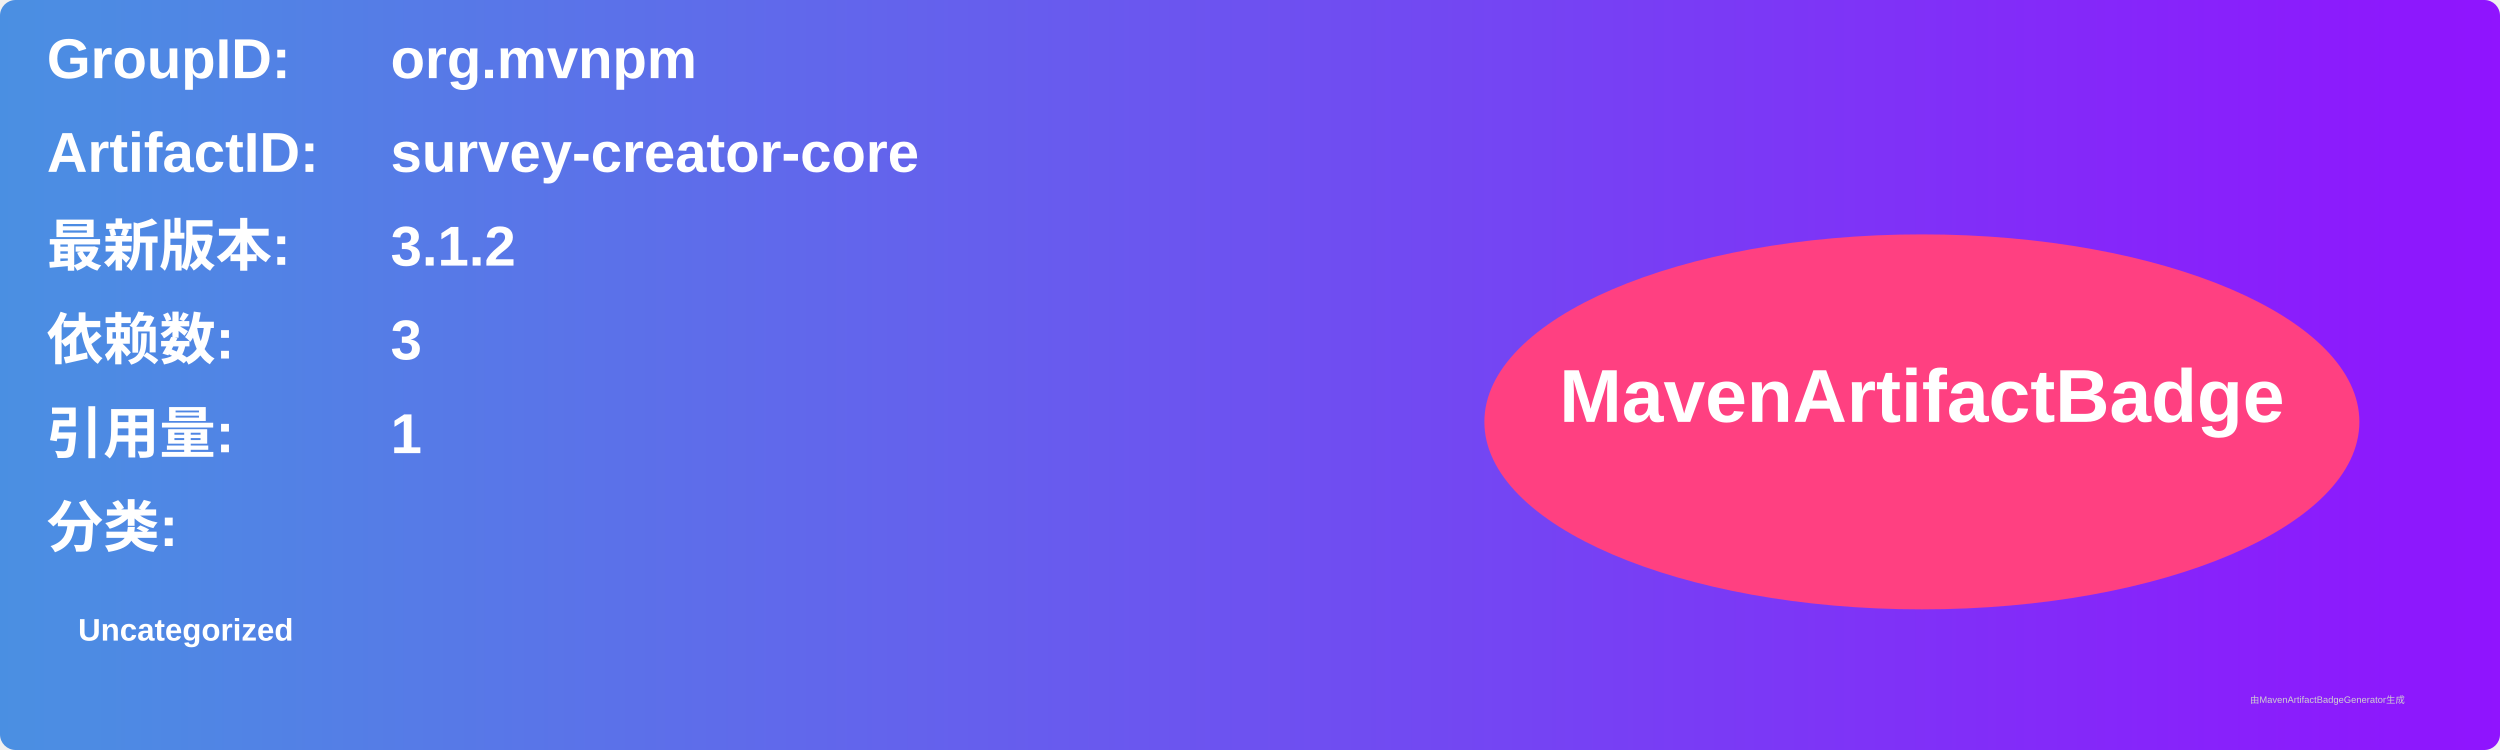
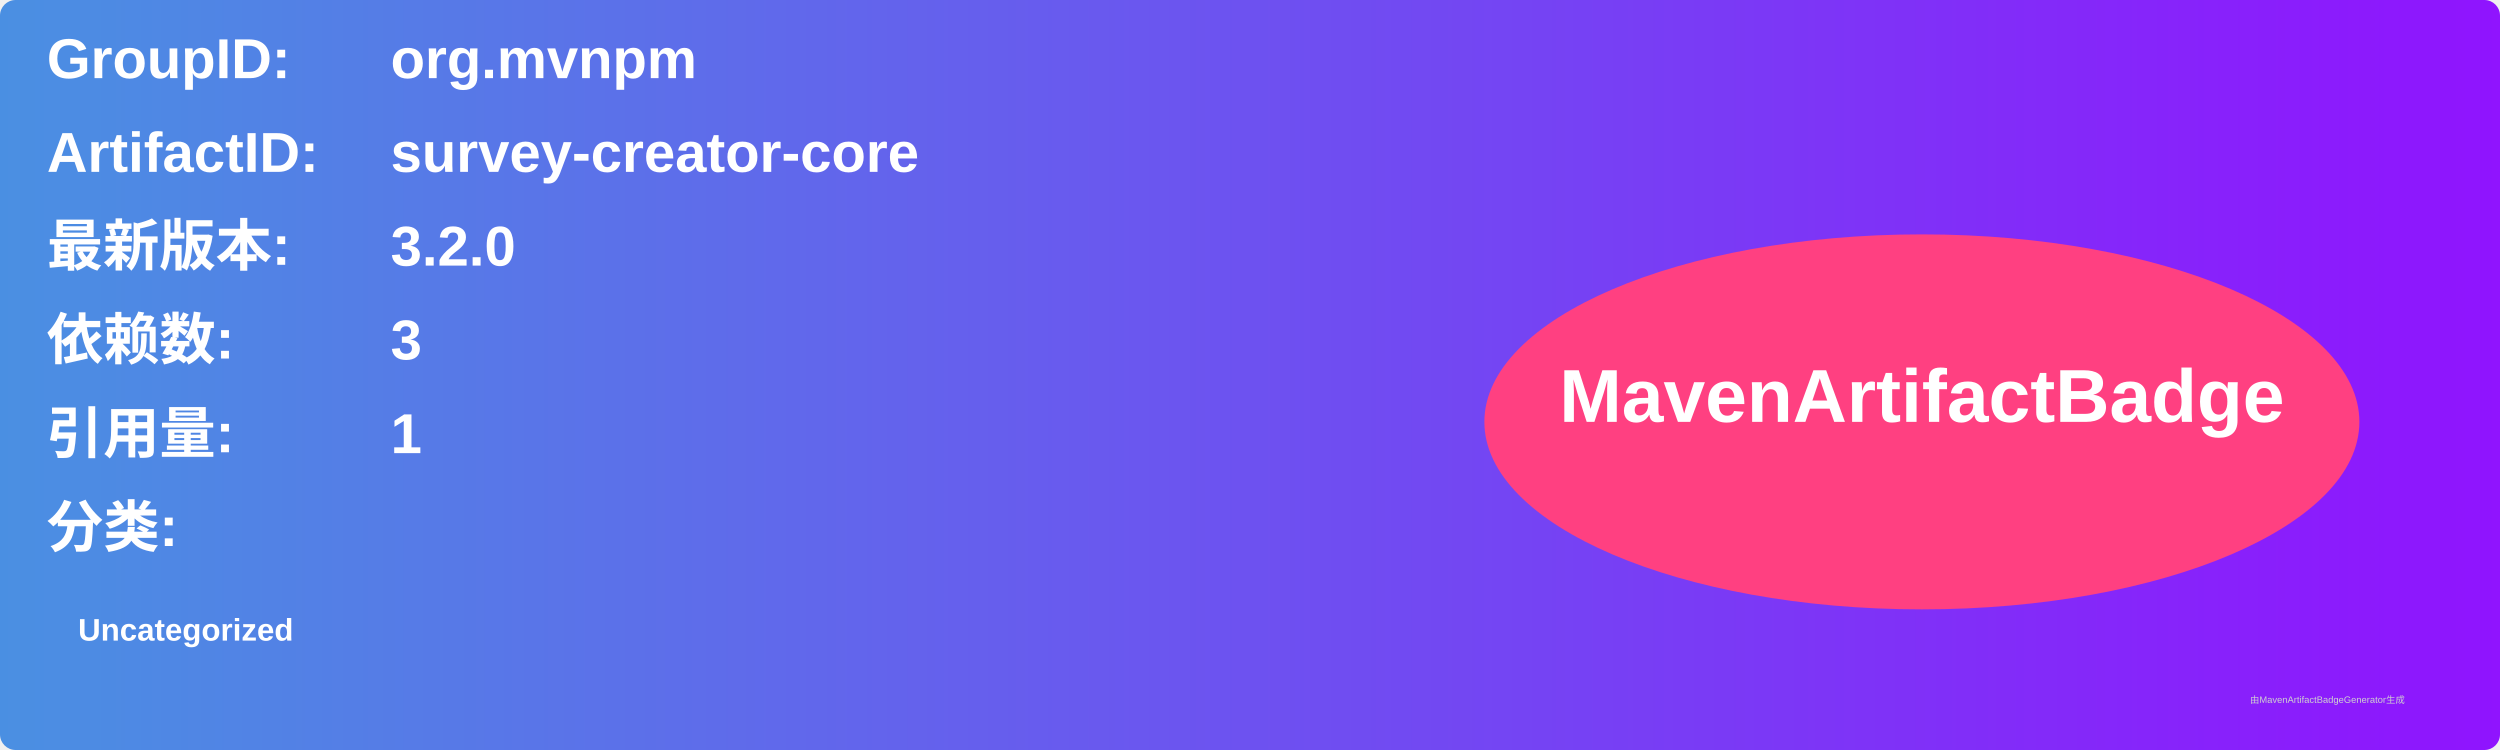
<svg xmlns="http://www.w3.org/2000/svg" width="800" height="240" viewBox="0 0 800 240">
  <linearGradient id="grad" x1="0%" y1="0%" x2="100%" y2="0%">
    <stop offset="0%" stop-color="#4a90e2" />
    <stop offset="100%" stop-color="#9013fe" />
  </linearGradient>
  <rect width="100%" height="100%" rx="5" ry="5" fill="url(#grad)" />
  <g transform="translate(15, 15)">
    <text x="0" y="10" font-family="Arial" font-size="18" fill="white" font-weight="bold" width="260">GroupID:</text>
    <text x="110" y="10" font-family="Arial" font-size="18" fill="white" font-weight="bold" width="460">org.mvnpm</text>
    <text x="0" y="40" font-family="Arial" font-size="18" fill="white" font-weight="bold" width="260">ArtifactID:</text>
    <text x="110" y="40" font-family="Arial" font-size="18" fill="white" font-weight="bold" width="460">survey-creator-core</text>
    <text x="0" y="70" font-family="Arial" font-size="18" fill="white" font-weight="bold">最新版本:</text>
    <text x="110" y="70" font-family="Arial" font-size="18" fill="white" font-weight="bold">
-       <tspan font-weight="bold">3.1.2</tspan>
+       <tspan font-weight="bold">3.2.0</tspan>
    </text>
    <text x="0" y="100" font-family="Arial" font-size="18" fill="white" font-weight="bold">依赖数: </text>
    <text x="110" y="100" font-family="Arial" font-size="18" fill="white">
      <tspan font-weight="bold">3</tspan>
    </text>
    <text x="0" y="130" font-family="Arial" font-size="18" fill="white" font-weight="bold">引用量: </text>
    <text x="110" y="130" font-family="Arial" font-size="18" fill="white">
      <tspan font-weight="bold">1</tspan>
    </text>
    <text x="0" y="160" font-family="Arial" font-size="18" fill="white" font-weight="bold">分类:</text>
    <text x="10" y="190" font-family="Arial" font-size="10" fill="white">
      <tspan font-weight="bold">Uncategorized</tspan>
    </text>
    <ellipse cx="600" cy="120" rx="140" ry="60" fill="#ff4081" />
    <text x="600" y="120" text-anchor="middle" font-family="Arial" font-size="24" fill="white" font-weight="bold">MavenArtifactBadge</text>
  </g>
  <text x="720" y="225" font-family="Arial" font-size="3" fill="#d0d0d0">由MavenArtifactBadgeGenerator生成</text>
</svg>
